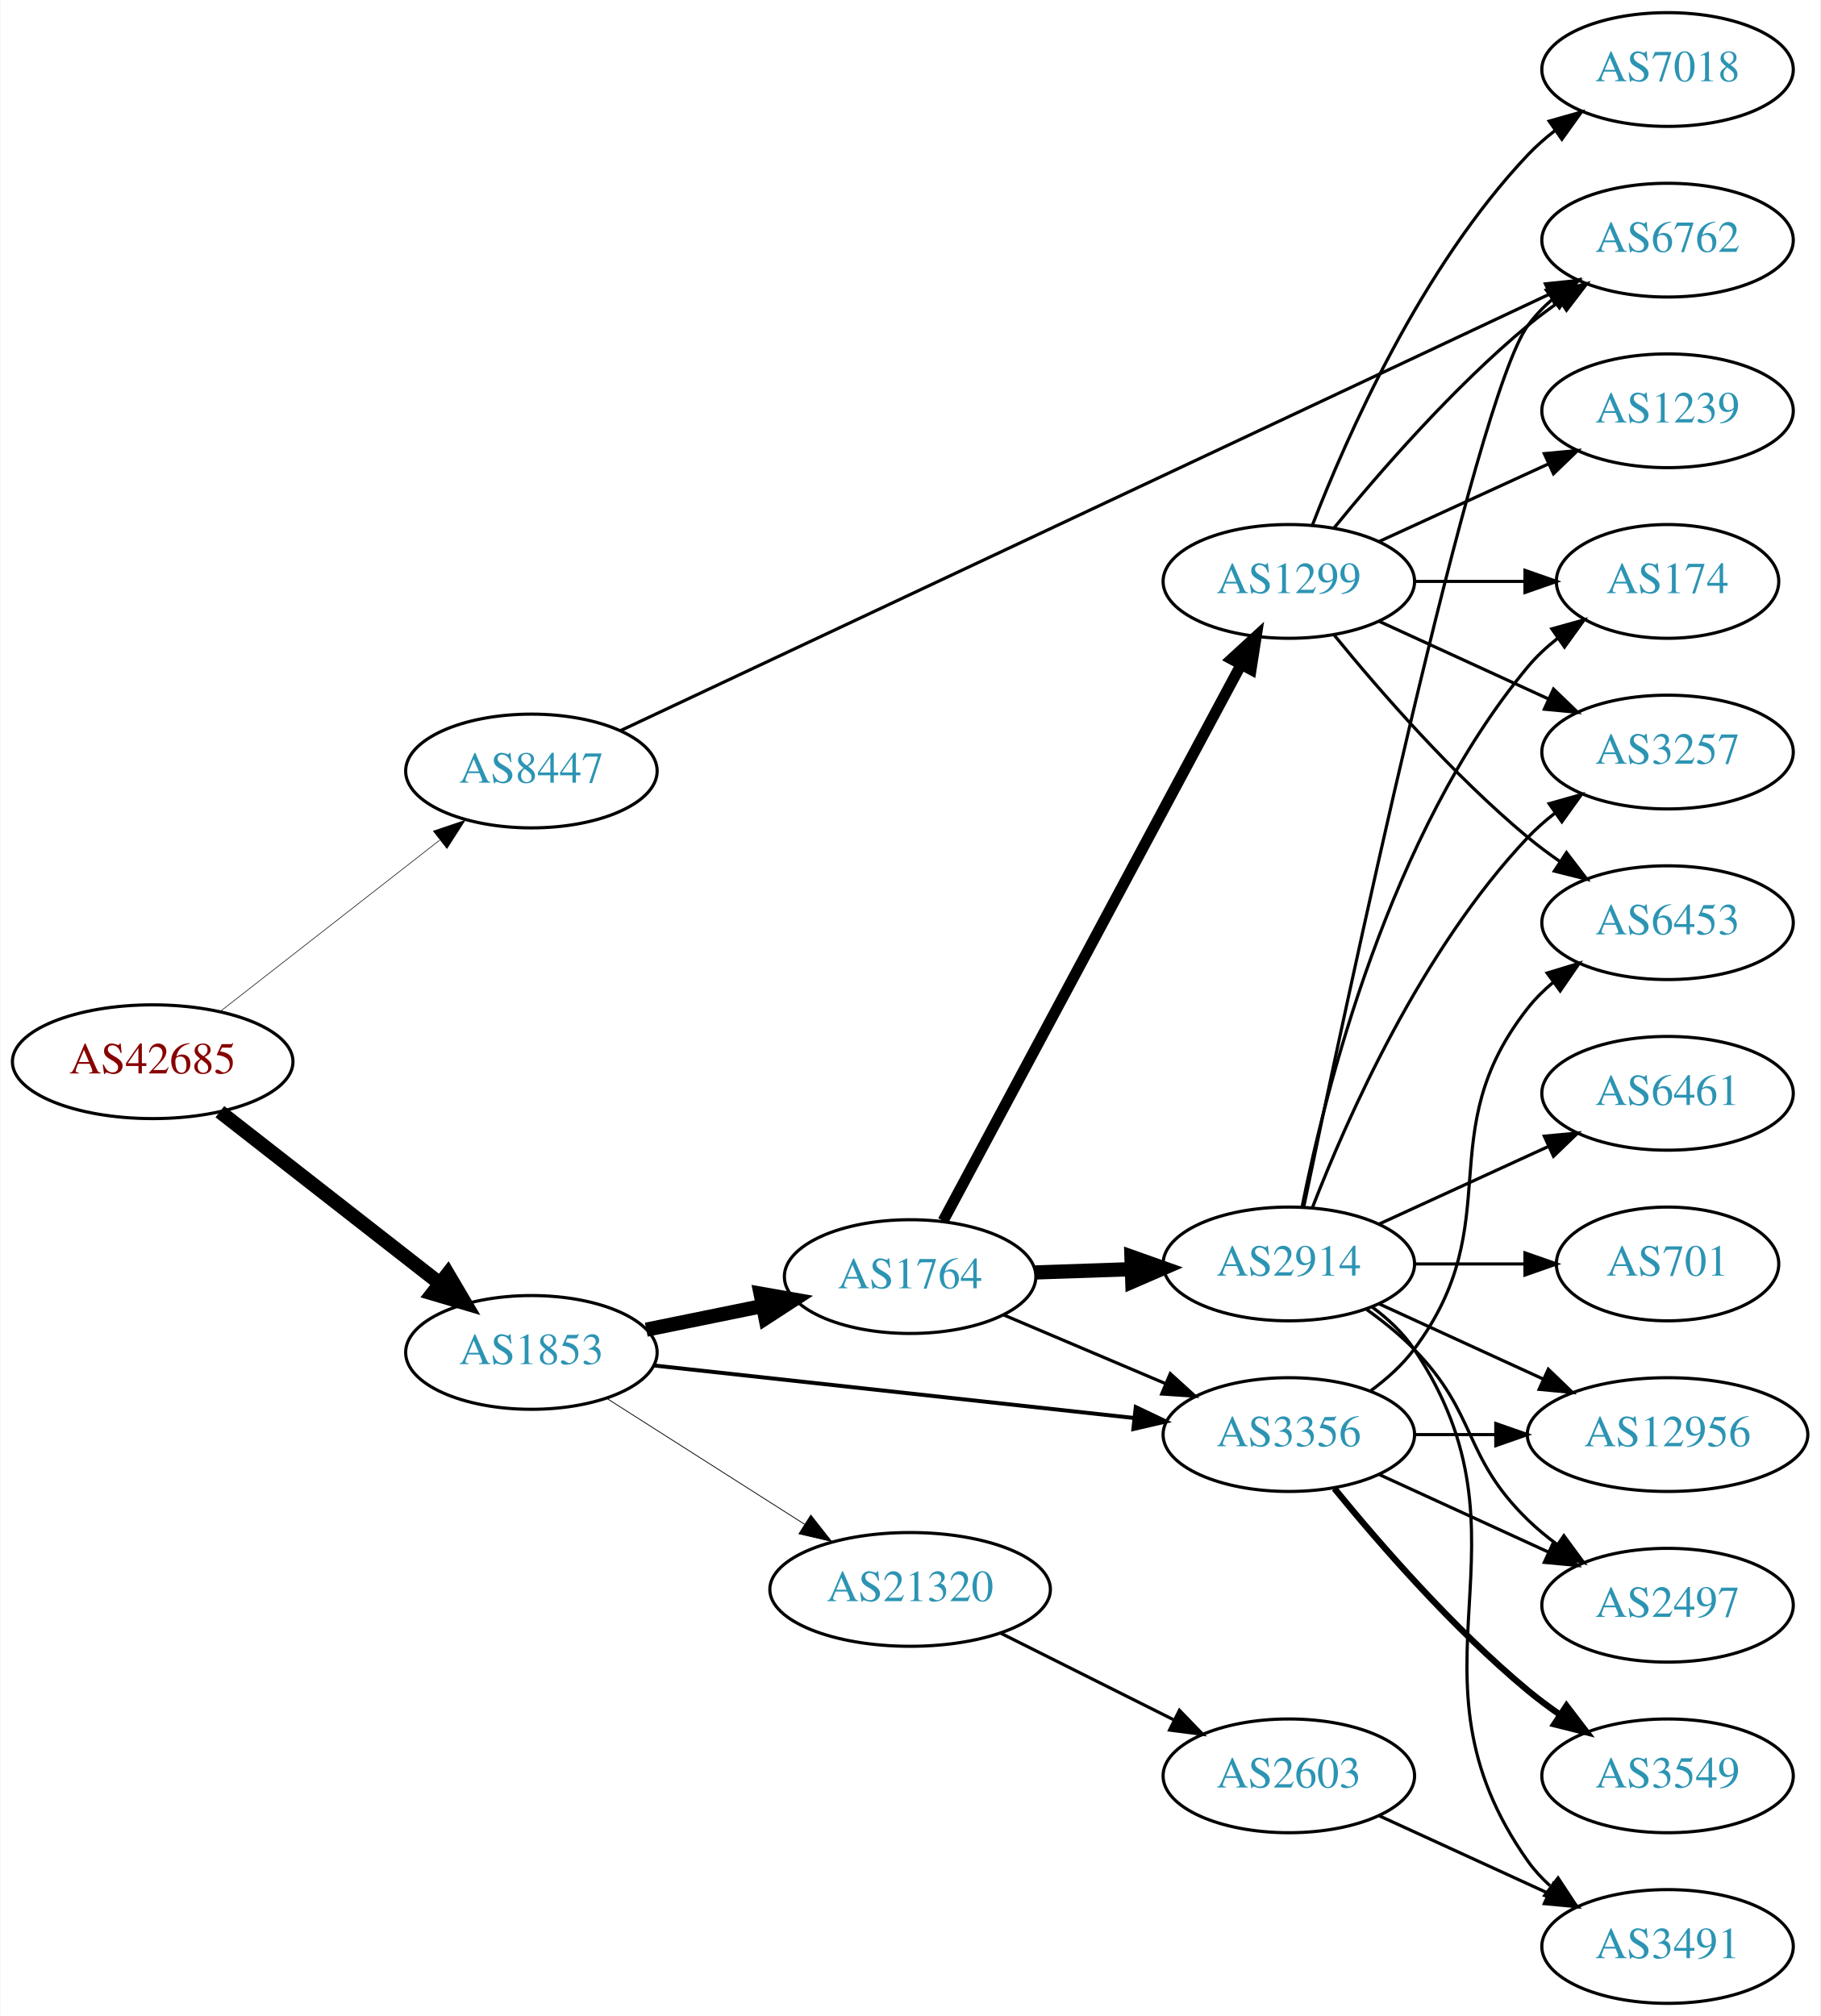
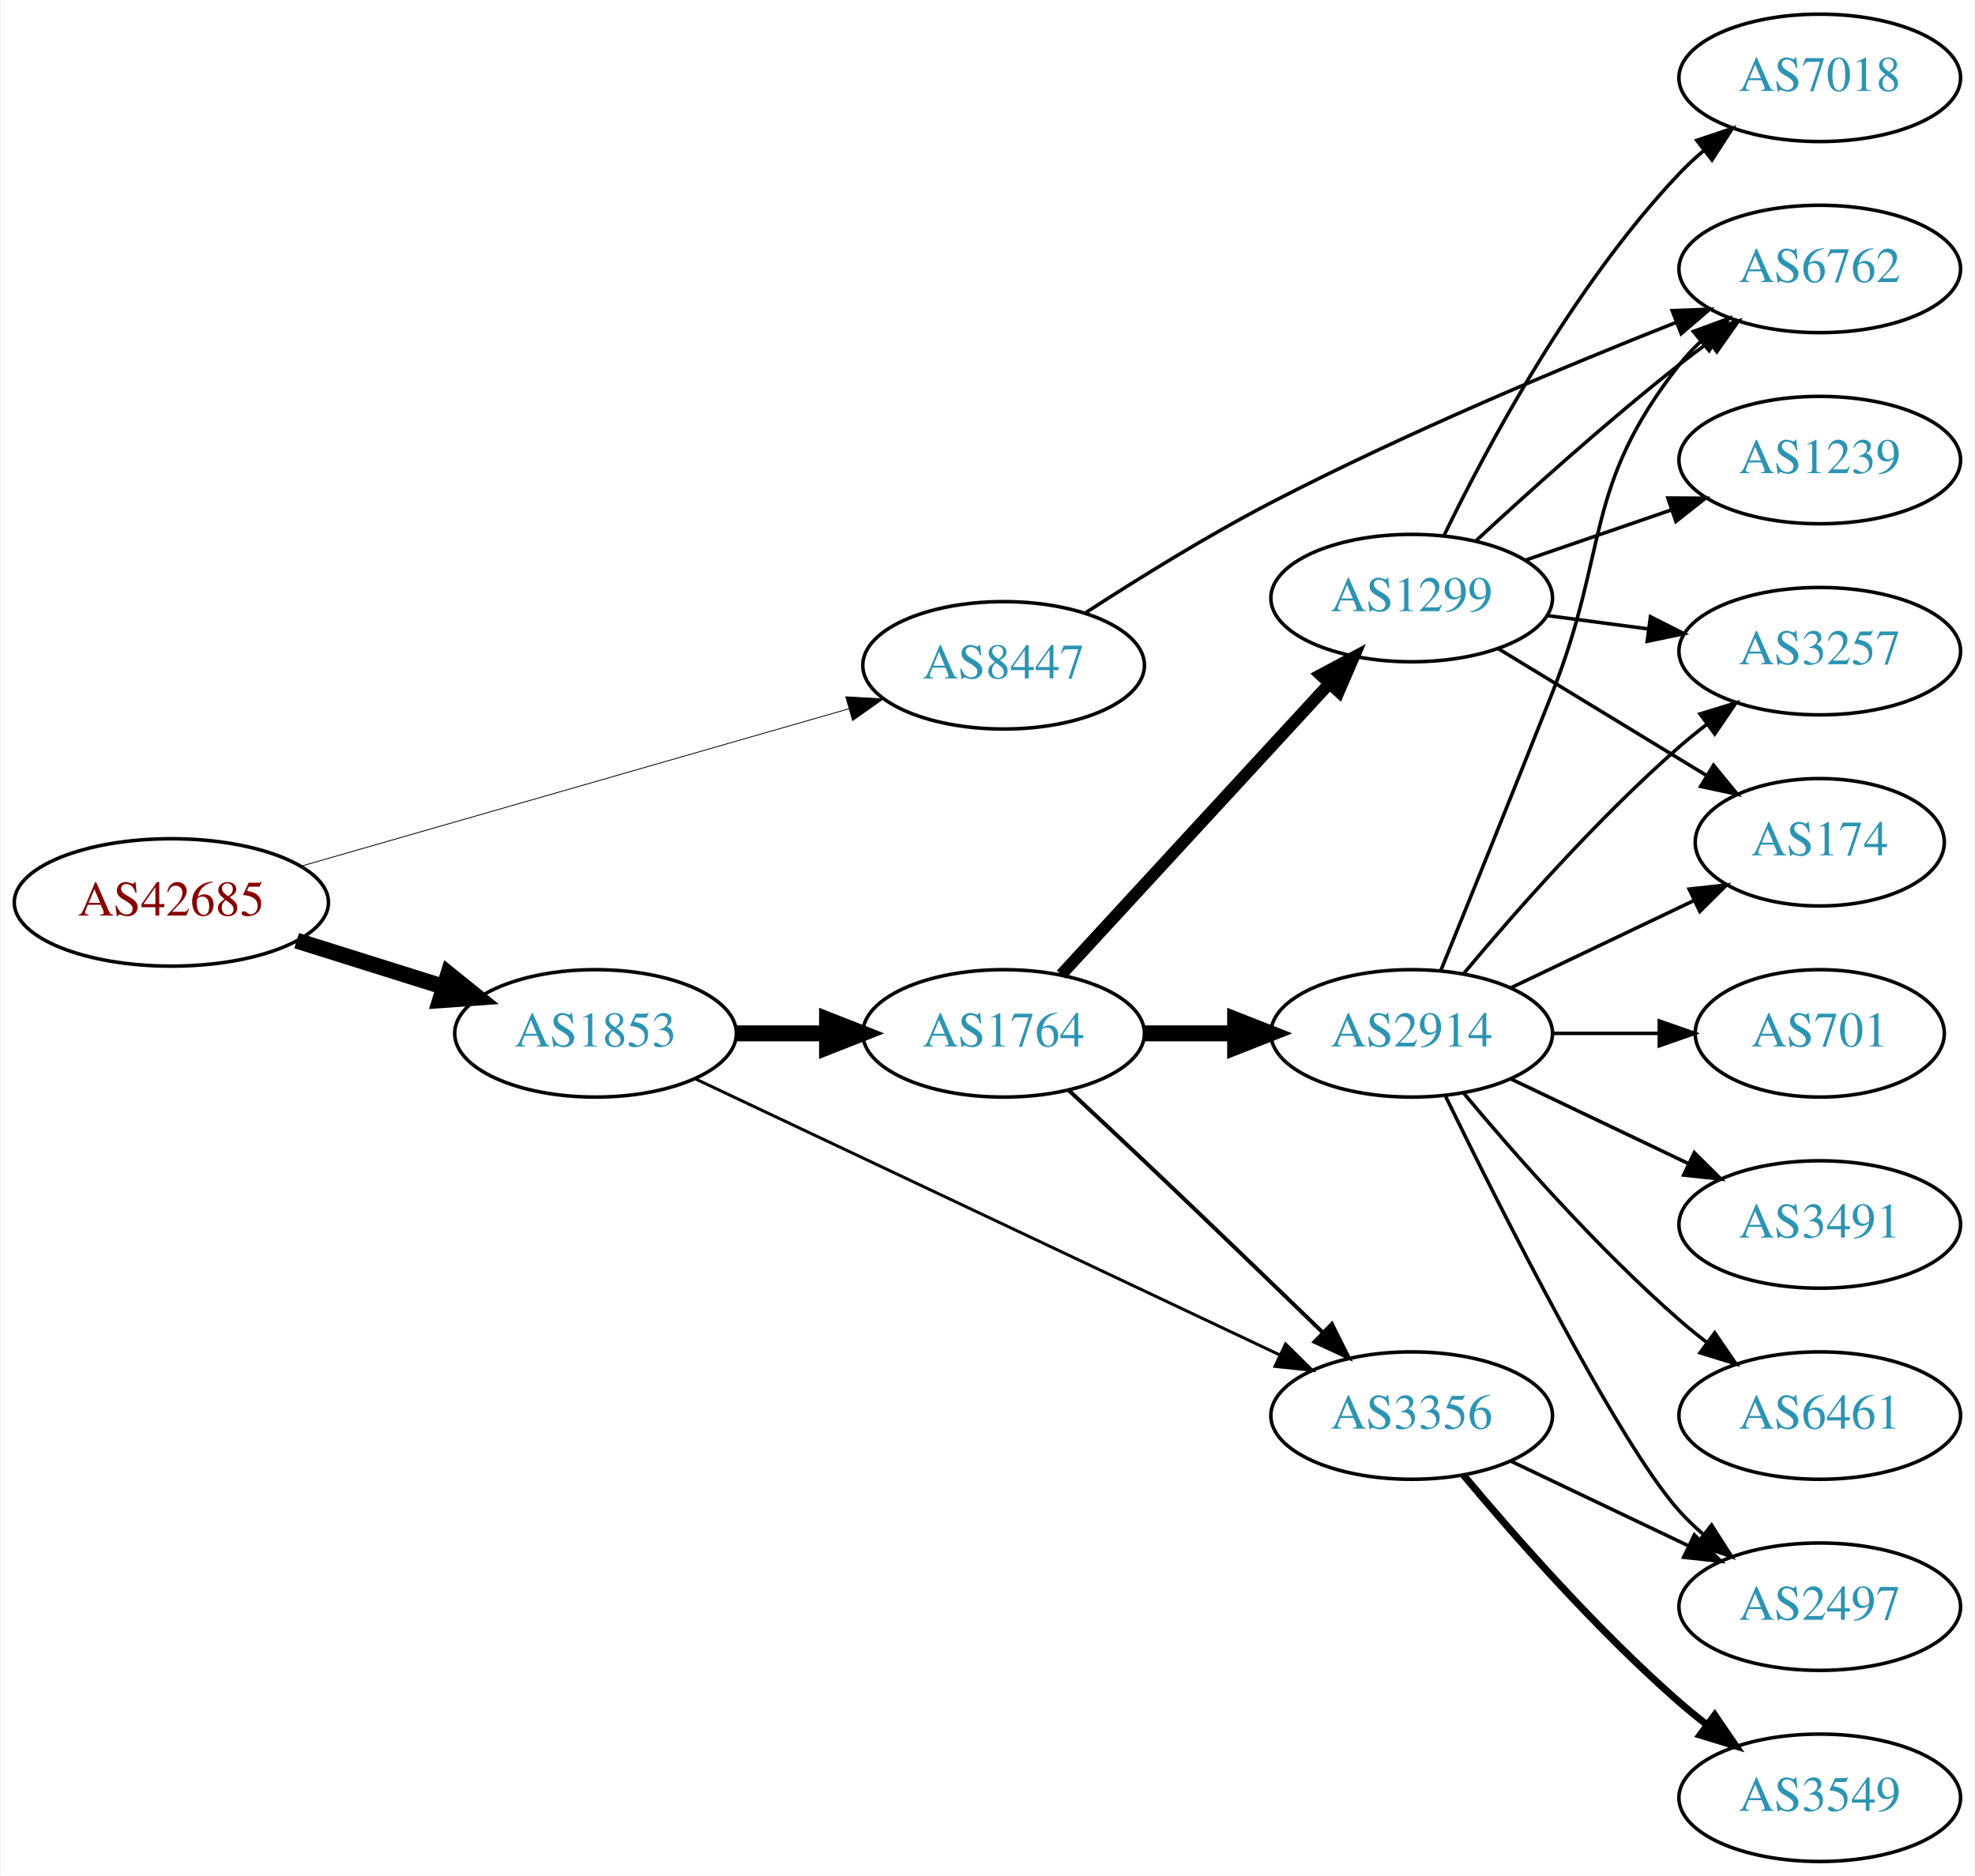
- <svg xmlns="http://www.w3.org/2000/svg" xmlns:xlink="http://www.w3.org/1999/xlink" width="576pt" height="638pt" viewBox="0.00 0.00 575.76 638.00">
-   <g id="graph0" class="graph" transform="scale(1 1) rotate(0) translate(4 634)">
-     <polygon fill="white" stroke="none" points="-4,4 -4,-634 571.762,-634 571.762,4 -4,4" />
+ <svg xmlns="http://www.w3.org/2000/svg" xmlns:xlink="http://www.w3.org/1999/xlink" width="558pt" height="530pt" viewBox="0.00 0.00 557.56 530.00">
+   <g id="graph0" class="graph" transform="scale(1 1) rotate(0) translate(4 526)">
+     <polygon fill="white" stroke="none" points="-4,4 -4,-526 553.564,-526 553.564,4 -4,4" />
    <g id="node1" class="node">
      <g id="a_node1">
        <a xlink:href="/asn/42685" xlink:title="AS42685 ~ Bundeskanzleramt [AT]">
-           <ellipse fill="#ffffff" stroke="black" cx="44.196" cy="-298" rx="44.393" ry="18" />
-           <text text-anchor="middle" x="44.196" y="-294.3" font-family="Times,serif" font-size="14.00" fill="#880000">AS42685</text>
+           <ellipse fill="#ffffff" stroke="black" cx="44.196" cy="-271" rx="44.393" ry="18" />
+           <text text-anchor="middle" x="44.196" y="-267.3" font-family="Times,serif" font-size="14.00" fill="#880000">AS42685</text>
        </a>
      </g>
    </g>
    <g id="node2" class="node">
      <g id="a_node2">
        <a xlink:href="/asn/1853" xlink:title="AS1853 ~ ACOnet Backbone [AT]">
-           <ellipse fill="#ffffff" stroke="black" cx="164.039" cy="-206" rx="39.794" ry="18" />
-           <text text-anchor="middle" x="164.039" y="-202.3" font-family="Times,serif" font-size="14.00" fill="#2c94b3">AS1853</text>
+           <ellipse fill="#ffffff" stroke="black" cx="164.039" cy="-234" rx="39.794" ry="18" />
+           <text text-anchor="middle" x="164.039" y="-230.3" font-family="Times,serif" font-size="14.00" fill="#2c94b3">AS1853</text>
        </a>
      </g>
    </g>
    <g id="edge1" class="edge">
-       <path fill="none" stroke="black" stroke-width="4.5" d="M65.454,-282.185C84.625,-267.218 113.574,-244.617 134.966,-227.916" />
-       <polygon fill="black" stroke="black" stroke-width="4.5" points="137.586,-230.866 143.045,-221.609 132.74,-224.659 137.586,-230.866" />
+       <path fill="none" stroke="black" stroke-width="4.5" d="M79.598,-260.199C92.609,-256.114 107.56,-251.419 121.181,-247.142" />
+       <polygon fill="black" stroke="black" stroke-width="4.5" points="122.456,-250.869 130.817,-244.117 120.097,-243.356 122.456,-250.869" />
    </g>
    <g id="node3" class="node">
      <g id="a_node3">
        <a xlink:href="/asn/8447" xlink:title="AS8447 ~ A1 Telekom Austria AG [AT]">
-           <ellipse fill="#ffffff" stroke="black" cx="164.039" cy="-390" rx="39.794" ry="18" />
-           <text text-anchor="middle" x="164.039" y="-386.3" font-family="Times,serif" font-size="14.00" fill="#2c94b3">AS8447</text>
+           <ellipse fill="#ffffff" stroke="black" cx="279.332" cy="-338" rx="39.794" ry="18" />
+           <text text-anchor="middle" x="279.332" y="-334.3" font-family="Times,serif" font-size="14.00" fill="#2c94b3">AS8447</text>
        </a>
      </g>
    </g>
    <g id="edge2" class="edge">
-       <path fill="none" stroke="black" stroke-width="0.188" d="M65.454,-313.815C84.625,-328.782 113.574,-351.383 134.966,-368.084" />
-       <polygon fill="black" stroke="black" stroke-width="0.188" points="133.009,-370.996 143.045,-374.391 137.317,-365.478 133.009,-370.996" />
+       <path fill="none" stroke="black" stroke-width="0.237" d="M80.858,-281.249C122.482,-293.211 191.264,-312.978 235.677,-325.742" />
+       <polygon fill="black" stroke="black" stroke-width="0.237" points="234.736,-329.113 245.314,-328.511 236.67,-322.385 234.736,-329.113" />
    </g>
    <g id="node4" class="node">
      <g id="a_node4">
        <a xlink:href="/asn/1764" xlink:title="AS1764 ~ NEXTLAYER-AS [AT]">
-           <ellipse fill="#ffffff" stroke="black" cx="283.881" cy="-230" rx="39.794" ry="18" />
-           <text text-anchor="middle" x="283.881" y="-226.3" font-family="Times,serif" font-size="14.00" fill="#2c94b3">AS1764</text>
+           <ellipse fill="#ffffff" stroke="black" cx="279.332" cy="-234" rx="39.794" ry="18" />
+           <text text-anchor="middle" x="279.332" y="-230.3" font-family="Times,serif" font-size="14.00" fill="#2c94b3">AS1764</text>
        </a>
      </g>
    </g>
    <g id="edge3" class="edge">
-       <path fill="none" stroke="black" stroke-width="4.5" d="M200.395,-213.201C211.942,-215.552 224.934,-218.198 237.132,-220.683" />
-       <polygon fill="black" stroke="black" stroke-width="4.5" points="236.558,-224.584 247.142,-222.721 238.129,-216.867 236.558,-224.584" />
+       <path fill="none" stroke="black" stroke-width="4.5" d="M203.711,-234C211.914,-234 220.678,-234 229.21,-234" />
+       <polygon fill="black" stroke="black" stroke-width="4.5" points="229.449,-237.938 239.449,-234 229.449,-230.063 229.449,-237.938" />
    </g>
    <g id="node5" class="node">
      <g id="a_node5">
        <a xlink:href="/asn/3356" xlink:title="AS3356 ~ Level 3 Parent, LLC [US]">
-           <ellipse fill="#ffffff" stroke="black" cx="403.724" cy="-180" rx="39.794" ry="18" />
-           <text text-anchor="middle" x="403.724" y="-176.3" font-family="Times,serif" font-size="14.00" fill="#2c94b3">AS3356</text>
+           <ellipse fill="#ffffff" stroke="black" cx="394.625" cy="-126" rx="39.794" ry="18" />
+           <text text-anchor="middle" x="394.625" y="-122.3" font-family="Times,serif" font-size="14.00" fill="#2c94b3">AS3356</text>
        </a>
      </g>
    </g>
    <g id="edge4" class="edge">
-       <path fill="none" stroke="black" stroke-width="1.25" d="M202.701,-201.88C243.869,-197.377 309.933,-190.15 354.775,-185.245" />
-       <polygon fill="black" stroke="black" stroke-width="1.25" points="355.285,-188.71 364.845,-184.143 354.524,-181.752 355.285,-188.71" />
+       <path fill="none" stroke="black" stroke-width="0.844" d="M192.158,-221.187C233.23,-201.782 311.279,-164.906 357.244,-143.189" />
+       <polygon fill="black" stroke="black" stroke-width="0.844" points="358.994,-146.233 366.54,-138.796 356.004,-139.904 358.994,-146.233" />
+     </g>
+     <g id="node9" class="node">
+       <g id="a_node9">
+         <a xlink:href="/asn/6762" xlink:title="AS6762 ~ TELECOM ITALIA SPARKLE S.p.A. [IT]">
+           <ellipse fill="#ffffff" stroke="black" cx="509.918" cy="-450" rx="39.794" ry="18" />
+           <text text-anchor="middle" x="509.918" y="-446.3" font-family="Times,serif" font-size="14.00" fill="#2c94b3">AS6762</text>
+         </a>
+       </g>
+     </g>
+     <g id="edge22" class="edge">
+       <path fill="none" stroke="black" d="M302.371,-352.771C316.976,-362.26 336.737,-374.535 354.978,-384 392.871,-403.663 437.93,-422.479 469.474,-434.954" />
+       <polygon fill="black" stroke="black" points="468.219,-438.221 478.807,-438.615 470.776,-431.704 468.219,-438.221" />
+     </g>
+     <g id="edge6" class="edge">
+       <path fill="none" stroke="black" stroke-width="1.125" d="M297.706,-217.935C304.381,-211.732 312.057,-204.56 318.978,-198 336.004,-181.861 355.034,-163.5 369.619,-149.359" />
+       <polygon fill="black" stroke="black" stroke-width="1.125" points="372.068,-151.86 376.807,-142.383 367.193,-146.837 372.068,-151.86" />
    </g>
    <g id="node6" class="node">
      <g id="a_node6">
-         <a xlink:href="/asn/21320" xlink:title="AS21320 ~ GEANT Vereniging [EU]">
-           <ellipse fill="#ffffff" stroke="black" cx="283.881" cy="-131" rx="44.393" ry="18" />
-           <text text-anchor="middle" x="283.881" y="-127.3" font-family="Times,serif" font-size="14.00" fill="#2c94b3">AS21320</text>
+         <a xlink:href="/asn/2914" xlink:title="AS2914 ~ NTT America, Inc. [US]">
+           <ellipse fill="#ffffff" stroke="black" cx="394.625" cy="-234" rx="39.794" ry="18" />
+           <text text-anchor="middle" x="394.625" y="-230.3" font-family="Times,serif" font-size="14.00" fill="#2c94b3">AS2914</text>
        </a>
      </g>
    </g>
    <g id="edge5" class="edge">
-       <path fill="none" stroke="black" stroke-width="0.25" d="M187.76,-191.539C205.588,-180.193 230.634,-164.252 250.551,-151.576" />
-       <polygon fill="black" stroke="black" stroke-width="0.25" points="252.459,-154.511 259.016,-146.189 248.701,-148.605 252.459,-154.511" />
-     </g>
-     <g id="node11" class="node">
-       <g id="a_node11">
-         <a xlink:href="/asn/6762" xlink:title="AS6762 ~ TELECOM ITALIA SPARKLE S.p.A. [IT]">
-           <ellipse fill="#ffffff" stroke="black" cx="523.566" cy="-558" rx="39.794" ry="18" />
-           <text text-anchor="middle" x="523.566" y="-554.3" font-family="Times,serif" font-size="14.00" fill="#2c94b3">AS6762</text>
-         </a>
-       </g>
-     </g>
-     <g id="edge29" class="edge">
-       <path fill="none" stroke="black" d="M192.205,-402.765C255.835,-432.664 414.554,-507.246 486.318,-540.967" />
-       <polygon fill="black" stroke="black" points="484.902,-544.169 495.442,-545.254 487.879,-537.834 484.902,-544.169" />
-     </g>
-     <g id="edge8" class="edge">
-       <path fill="none" stroke="black" d="M313.408,-217.896C328.782,-211.373 347.958,-203.237 364.596,-196.177" />
-       <polygon fill="black" stroke="black" points="366.213,-199.293 374.052,-192.165 363.479,-192.849 366.213,-199.293" />
+       <path fill="none" stroke="black" stroke-width="4.5" d="M319.004,-234C327.207,-234 335.971,-234 344.503,-234" />
+       <polygon fill="black" stroke="black" stroke-width="4.5" points="344.742,-237.938 354.742,-234 344.742,-230.063 344.742,-237.938" />
    </g>
    <g id="node7" class="node">
      <g id="a_node7">
-         <a xlink:href="/asn/2914" xlink:title="AS2914 ~ NTT America, Inc. [US]">
-           <ellipse fill="#ffffff" stroke="black" cx="403.724" cy="-234" rx="39.794" ry="18" />
-           <text text-anchor="middle" x="403.724" y="-230.3" font-family="Times,serif" font-size="14.00" fill="#2c94b3">AS2914</text>
-         </a>
-       </g>
-     </g>
-     <g id="edge6" class="edge">
-       <path fill="none" stroke="black" stroke-width="4.5" d="M323.467,-231.31C333.234,-231.641 343.85,-232.002 354.044,-232.348" />
-       <polygon fill="black" stroke="black" stroke-width="4.5" points="353.923,-236.283 364.051,-232.687 354.19,-228.413 353.923,-236.283" />
+         <a xlink:href="/asn/1299" xlink:title="AS1299 ~ Telia Carrier [EU]">
+           <ellipse fill="#ffffff" stroke="black" cx="394.625" cy="-357" rx="39.794" ry="18" />
+           <text text-anchor="middle" x="394.625" y="-353.3" font-family="Times,serif" font-size="14.00" fill="#2c94b3">AS1299</text>
+         </a>
+       </g>
+     </g>
+     <g id="edge7" class="edge">
+       <path fill="none" stroke="black" stroke-width="3.375" d="M295.611,-250.588C315.122,-271.771 349.03,-308.584 371.401,-332.872" />
+       <polygon fill="black" stroke="black" stroke-width="3.375" points="368.876,-335.298 378.226,-340.282 374.025,-330.555 368.876,-335.298" />
    </g>
    <g id="node8" class="node">
      <g id="a_node8">
-         <a xlink:href="/asn/1299" xlink:title="AS1299 ~ Telia Carrier [EU]">
-           <ellipse fill="#ffffff" stroke="black" cx="403.724" cy="-450" rx="39.794" ry="18" />
-           <text text-anchor="middle" x="403.724" y="-446.3" font-family="Times,serif" font-size="14.00" fill="#2c94b3">AS1299</text>
-         </a>
-       </g>
-     </g>
-     <g id="edge7" class="edge">
-       <path fill="none" stroke="black" stroke-width="3.5" d="M294.326,-247.632C314.976,-286.184 364.243,-378.16 388.598,-423.629" />
-       <polygon fill="black" stroke="black" stroke-width="3.5" points="385.591,-425.427 393.398,-432.59 391.761,-422.122 385.591,-425.427" />
-     </g>
-     <g id="node13" class="node">
-       <g id="a_node13">
-         <a xlink:href="/asn/6453" xlink:title="AS6453 ~ TATA COMMUNICATIONS (AMERICA) INC [US]">
-           <ellipse fill="#ffffff" stroke="black" cx="523.566" cy="-342" rx="39.794" ry="18" />
-           <text text-anchor="middle" x="523.566" y="-338.3" font-family="Times,serif" font-size="14.00" fill="#2c94b3">AS6453</text>
+         <a xlink:href="/asn/2497" xlink:title="AS2497 ~ Internet Initiative Japan Inc. [JP]">
+           <ellipse fill="#ffffff" stroke="black" cx="509.918" cy="-72" rx="39.794" ry="18" />
+           <text text-anchor="middle" x="509.918" y="-68.3" font-family="Times,serif" font-size="14.00" fill="#2c94b3">AS2497</text>
        </a>
      </g>
    </g>
    <g id="edge16" class="edge">
-       <path fill="none" stroke="black" d="M429.655,-193.882C434.731,-197.611 439.649,-202.016 443.37,-207 473.642,-247.542 448.072,-275.246 479.37,-315 481.695,-317.953 484.439,-320.67 487.398,-323.147" />
-       <polygon fill="black" stroke="black" points="485.457,-326.064 495.595,-329.145 489.591,-320.415 485.457,-326.064" />
+       <path fill="none" stroke="black" d="M422.761,-113.066C437.755,-105.919 456.576,-96.948 472.799,-89.215" />
+       <polygon fill="black" stroke="black" points="474.481,-92.291 482.002,-84.829 471.469,-85.972 474.481,-92.291" />
    </g>
    <g id="node15" class="node">
      <g id="a_node15">
        <a xlink:href="/asn/3549" xlink:title="AS3549 ~ Level 3 Parent, LLC [US]">
-           <ellipse fill="#ffffff" stroke="black" cx="523.566" cy="-72" rx="39.794" ry="18" />
-           <text text-anchor="middle" x="523.566" y="-68.3" font-family="Times,serif" font-size="14.00" fill="#2c94b3">AS3549</text>
+           <ellipse fill="#ffffff" stroke="black" cx="509.918" cy="-18" rx="39.794" ry="18" />
+           <text text-anchor="middle" x="509.918" y="-14.3" font-family="Times,serif" font-size="14.00" fill="#2c94b3">AS3549</text>
        </a>
      </g>
    </g>
    <g id="edge15" class="edge">
-       <path fill="none" stroke="black" stroke-width="2" d="M418.143,-162.935C432.257,-145.625 455.672,-118.655 479.37,-99 482.587,-96.332 486.087,-93.73 489.658,-91.259" />
-       <polygon fill="black" stroke="black" stroke-width="2" points="491.581,-94.183 498.014,-85.764 487.735,-88.334 491.581,-94.183" />
+       <path fill="none" stroke="black" stroke-width="2" d="M409.255,-109.183C423.537,-92.071 447.084,-65.255 470.271,-45 472.737,-42.846 475.375,-40.706 478.073,-38.628" />
+       <polygon fill="black" stroke="black" stroke-width="2" points="480.246,-41.375 486.227,-32.63 476.098,-35.736 480.246,-41.375" />
+     </g>
+     <g id="edge8" class="edge">
+       <path fill="none" stroke="black" d="M404.062,-216.489C419.681,-184.491 453.067,-118.107 470.271,-99 472.273,-96.776 474.492,-94.637 476.825,-92.603" />
+       <polygon fill="black" stroke="black" points="479.355,-95.065 485.044,-86.127 475.023,-89.567 479.355,-95.065" />
+     </g>
+     <g id="edge9" class="edge">
+       <path fill="none" stroke="black" d="M402.818,-251.665C410.633,-270.903 423.451,-302.594 434.271,-330 450.547,-371.225 442.916,-388.127 470.271,-423 472.071,-425.294 474.118,-427.473 476.309,-429.523" />
+       <polygon fill="black" stroke="black" points="474.215,-432.333 484.161,-435.985 478.663,-426.928 474.215,-432.333" />
+     </g>
+     <g id="node10" class="node">
+       <g id="a_node10">
+         <a xlink:href="/asn/174" xlink:title="AS174 ~ Cogent Communications [US]">
+           <ellipse fill="#ffffff" stroke="black" cx="509.918" cy="-288" rx="35.194" ry="18" />
+           <text text-anchor="middle" x="509.918" y="-284.3" font-family="Times,serif" font-size="14.00" fill="#2c94b3">AS174</text>
+         </a>
+       </g>
+     </g>
+     <g id="edge10" class="edge">
+       <path fill="none" stroke="black" d="M422.761,-246.934C438.193,-254.29 457.678,-263.577 474.213,-271.459" />
+       <polygon fill="black" stroke="black" points="473.022,-274.768 483.555,-275.911 476.034,-268.449 473.022,-274.768" />
+     </g>
+     <g id="node11" class="node">
+       <g id="a_node11">
+         <a xlink:href="/asn/3257" xlink:title="AS3257 ~ GTT [DE]">
+           <ellipse fill="#ffffff" stroke="black" cx="509.918" cy="-342" rx="39.794" ry="18" />
+           <text text-anchor="middle" x="509.918" y="-338.3" font-family="Times,serif" font-size="14.00" fill="#2c94b3">AS3257</text>
+         </a>
+       </g>
+     </g>
+     <g id="edge11" class="edge">
+       <path fill="none" stroke="black" d="M409.255,-250.817C423.537,-267.929 447.084,-294.745 470.271,-315 472.737,-317.154 475.375,-319.294 478.073,-321.372" />
+       <polygon fill="black" stroke="black" points="476.098,-324.264 486.227,-327.37 480.246,-318.625 476.098,-324.264" />
+     </g>
+     <g id="node12" class="node">
+       <g id="a_node12">
+         <a xlink:href="/asn/701" xlink:title="AS701 ~ UUNET [US]">
+           <ellipse fill="#ffffff" stroke="black" cx="509.918" cy="-234" rx="35.194" ry="18" />
+           <text text-anchor="middle" x="509.918" y="-230.3" font-family="Times,serif" font-size="14.00" fill="#2c94b3">AS701</text>
+         </a>
+       </g>
+     </g>
+     <g id="edge12" class="edge">
+       <path fill="none" stroke="black" d="M434.297,-234C444.002,-234 454.493,-234 464.456,-234" />
+       <polygon fill="black" stroke="black" points="464.592,-237.5 474.592,-234 464.592,-230.5 464.592,-237.5" />
+     </g>
+     <g id="node13" class="node">
+       <g id="a_node13">
+         <a xlink:href="/asn/3491" xlink:title="AS3491 ~ PCCW Global, Inc. [US]">
+           <ellipse fill="#ffffff" stroke="black" cx="509.918" cy="-180" rx="39.794" ry="18" />
+           <text text-anchor="middle" x="509.918" y="-176.3" font-family="Times,serif" font-size="14.00" fill="#2c94b3">AS3491</text>
+         </a>
+       </g>
+     </g>
+     <g id="edge13" class="edge">
+       <path fill="none" stroke="black" d="M422.761,-221.066C437.755,-213.919 456.576,-204.948 472.799,-197.215" />
+       <polygon fill="black" stroke="black" points="474.481,-200.291 482.002,-192.829 471.469,-193.972 474.481,-200.291" />
+     </g>
+     <g id="node14" class="node">
+       <g id="a_node14">
+         <a xlink:href="/asn/6461" xlink:title="AS6461 ~ Zayo Bandwidth [US]">
+           <ellipse fill="#ffffff" stroke="black" cx="509.918" cy="-126" rx="39.794" ry="18" />
+           <text text-anchor="middle" x="509.918" y="-122.3" font-family="Times,serif" font-size="14.00" fill="#2c94b3">AS6461</text>
+         </a>
+       </g>
+     </g>
+     <g id="edge14" class="edge">
+       <path fill="none" stroke="black" d="M409.255,-217.183C423.537,-200.071 447.084,-173.255 470.271,-153 472.737,-150.846 475.375,-148.706 478.073,-146.628" />
+       <polygon fill="black" stroke="black" points="480.246,-149.375 486.227,-140.63 476.098,-143.736 480.246,-149.375" />
+     </g>
+     <g id="edge21" class="edge">
+       <path fill="none" stroke="black" d="M412.638,-373.047C427.464,-386.784 449.747,-406.843 470.271,-423 472.99,-425.141 475.865,-427.311 478.771,-429.442" />
+       <polygon fill="black" stroke="black" points="476.767,-432.312 486.935,-435.29 480.843,-426.621 476.767,-432.312" />
+     </g>
+     <g id="edge20" class="edge">
+       <path fill="none" stroke="black" d="M419.099,-342.703C436.143,-332.323 459.373,-318.175 477.938,-306.868" />
+       <polygon fill="black" stroke="black" points="479.909,-309.765 486.63,-301.574 476.268,-303.787 479.909,-309.765" />
+     </g>
+     <g id="edge19" class="edge">
+       <path fill="none" stroke="black" d="M433.035,-352.047C442.123,-350.844 451.96,-349.541 461.445,-348.285" />
+       <polygon fill="black" stroke="black" points="462.092,-351.73 471.546,-346.948 461.174,-344.791 462.092,-351.73" />
    </g>
    <g id="node16" class="node">
      <g id="a_node16">
-         <a xlink:href="/asn/2497" xlink:title="AS2497 ~ Internet Initiative Japan Inc. [JP]">
-           <ellipse fill="#ffffff" stroke="black" cx="523.566" cy="-126" rx="39.794" ry="18" />
-           <text text-anchor="middle" x="523.566" y="-122.3" font-family="Times,serif" font-size="14.00" fill="#2c94b3">AS2497</text>
+         <a xlink:href="/asn/7018" xlink:title="AS7018 ~ AT&amp;T Services, Inc. [US]">
+           <ellipse fill="#ffffff" stroke="black" cx="509.918" cy="-504" rx="39.794" ry="18" />
+           <text text-anchor="middle" x="509.918" y="-500.3" font-family="Times,serif" font-size="14.00" fill="#2c94b3">AS7018</text>
        </a>
      </g>
    </g>
    <g id="edge17" class="edge">
-       <path fill="none" stroke="black" d="M432.353,-167.339C448.31,-160.027 468.58,-150.739 485.863,-142.819" />
-       <polygon fill="black" stroke="black" points="487.478,-145.929 495.111,-138.581 484.562,-139.565 487.478,-145.929" />
+       <path fill="none" stroke="black" d="M403.823,-374.805C415.873,-399.672 440.224,-445.306 470.271,-477 472.33,-479.172 474.589,-481.274 476.949,-483.282" />
+       <polygon fill="black" stroke="black" points="475.176,-486.336 485.218,-489.712 479.472,-480.81 475.176,-486.336" />
    </g>
    <g id="node17" class="node">
      <g id="a_node17">
-         <a xlink:href="/asn/12956" xlink:title="AS12956 ~ TELXIUS [ES]">
-           <ellipse fill="#ffffff" stroke="black" cx="523.566" cy="-180" rx="44.393" ry="18" />
-           <text text-anchor="middle" x="523.566" y="-176.3" font-family="Times,serif" font-size="14.00" fill="#2c94b3">AS12956</text>
+         <a xlink:href="/asn/1239" xlink:title="AS1239 ~ Sprint [US]">
+           <ellipse fill="#ffffff" stroke="black" cx="509.918" cy="-396" rx="39.794" ry="18" />
+           <text text-anchor="middle" x="509.918" y="-392.3" font-family="Times,serif" font-size="14.00" fill="#2c94b3">AS1239</text>
        </a>
      </g>
    </g>
    <g id="edge18" class="edge">
-       <path fill="none" stroke="black" d="M443.636,-180C451.739,-180 460.414,-180 468.941,-180" />
-       <polygon fill="black" stroke="black" points="469.218,-183.5 479.218,-180 469.218,-176.5 469.218,-183.5" />
-     </g>
-     <g id="node21" class="node">
-       <g id="a_node21">
-         <a xlink:href="/asn/2603" xlink:title="AS2603 ~ NORDUnet [NO]">
-           <ellipse fill="#ffffff" stroke="black" cx="403.724" cy="-72" rx="39.794" ry="18" />
-           <text text-anchor="middle" x="403.724" y="-68.3" font-family="Times,serif" font-size="14.00" fill="#2c94b3">AS2603</text>
-         </a>
-       </g>
-     </g>
-     <g id="edge27" class="edge">
-       <path fill="none" stroke="black" d="M312.51,-117.167C328.811,-109.006 349.615,-98.59 367.135,-89.818" />
-       <polygon fill="black" stroke="black" points="369.107,-92.745 376.481,-85.139 365.973,-86.486 369.107,-92.745" />
-     </g>
-     <g id="node9" class="node">
-       <g id="a_node9">
-         <a xlink:href="/asn/174" xlink:title="AS174 ~ Cogent Communications [US]">
-           <ellipse fill="#ffffff" stroke="black" cx="523.566" cy="-450" rx="35.194" ry="18" />
-           <text text-anchor="middle" x="523.566" y="-446.3" font-family="Times,serif" font-size="14.00" fill="#2c94b3">AS174</text>
-         </a>
-       </g>
-     </g>
-     <g id="edge21" class="edge">
-       <path fill="none" stroke="black" d="M407.922,-252.073C415.086,-288.141 435.36,-370.125 479.37,-423 482.107,-426.288 485.352,-429.298 488.815,-432.017" />
-       <polygon fill="black" stroke="black" points="486.95,-434.983 497.156,-437.827 490.952,-429.239 486.95,-434.983" />
-     </g>
-     <g id="edge24" class="edge">
-       <path fill="none" stroke="black" d="M408.472,-252.209C421.141,-313.212 462.514,-507.842 479.37,-531 481.582,-534.039 484.25,-536.813 487.162,-539.326" />
-       <polygon fill="black" stroke="black" points="485.18,-542.214 495.293,-545.373 489.357,-536.597 485.18,-542.214" />
-     </g>
-     <g id="node12" class="node">
-       <g id="a_node12">
-         <a xlink:href="/asn/3257" xlink:title="AS3257 ~ GTT [DE]">
-           <ellipse fill="#ffffff" stroke="black" cx="523.566" cy="-396" rx="39.794" ry="18" />
-           <text text-anchor="middle" x="523.566" y="-392.3" font-family="Times,serif" font-size="14.00" fill="#2c94b3">AS3257</text>
-         </a>
-       </g>
-     </g>
-     <g id="edge20" class="edge">
-       <path fill="none" stroke="black" d="M411.247,-251.994C421.997,-279.728 445.655,-333.429 479.37,-369 481.956,-371.728 484.874,-374.294 487.942,-376.677" />
-       <polygon fill="black" stroke="black" points="486.096,-379.658 496.29,-382.543 490.12,-373.93 486.096,-379.658" />
-     </g>
-     <g id="edge19" class="edge">
-       <path fill="none" stroke="black" d="M428.318,-219.611C433.574,-215.852 438.906,-211.563 443.37,-207 463.543,-186.383 458.677,-173.094 479.37,-153 482.215,-150.237 485.389,-147.614 488.689,-145.166" />
-       <polygon fill="black" stroke="black" points="490.755,-147.994 497.037,-139.462 486.806,-142.214 490.755,-147.994" />
-     </g>
-     <g id="edge25" class="edge">
-       <path fill="none" stroke="black" d="M432.353,-221.339C447.85,-214.238 467.417,-205.272 484.364,-197.506" />
-       <polygon fill="black" stroke="black" points="485.833,-200.683 493.466,-193.335 482.917,-194.319 485.833,-200.683" />
-     </g>
-     <g id="node18" class="node">
-       <g id="a_node18">
-         <a xlink:href="/asn/3491" xlink:title="AS3491 ~ PCCW Global, Inc. [US]">
-           <ellipse fill="#ffffff" stroke="black" cx="523.566" cy="-18" rx="39.794" ry="18" />
-           <text text-anchor="middle" x="523.566" y="-14.3" font-family="Times,serif" font-size="14.00" fill="#2c94b3">AS3491</text>
-         </a>
-       </g>
-     </g>
-     <g id="edge22" class="edge">
-       <path fill="none" stroke="black" d="M430.043,-220.393C435.099,-216.649 439.91,-212.169 443.37,-207 484.395,-145.706 436.791,-105.225 479.37,-45 481.361,-42.184 483.748,-39.599 486.364,-37.24" />
-       <polygon fill="black" stroke="black" points="488.917,-39.694 494.733,-30.838 484.664,-34.135 488.917,-39.694" />
-     </g>
-     <g id="node19" class="node">
-       <g id="a_node19">
-         <a xlink:href="/asn/701" xlink:title="AS701 ~ UUNET [US]">
-           <ellipse fill="#ffffff" stroke="black" cx="523.566" cy="-234" rx="35.194" ry="18" />
-           <text text-anchor="middle" x="523.566" y="-230.3" font-family="Times,serif" font-size="14.00" fill="#2c94b3">AS701</text>
-         </a>
-       </g>
-     </g>
-     <g id="edge23" class="edge">
-       <path fill="none" stroke="black" d="M443.636,-234C454.723,-234 466.883,-234 478.265,-234" />
-       <polygon fill="black" stroke="black" points="478.447,-237.5 488.447,-234 478.447,-230.5 478.447,-237.5" />
-     </g>
-     <g id="node20" class="node">
-       <g id="a_node20">
-         <a xlink:href="/asn/6461" xlink:title="AS6461 ~ Zayo Bandwidth [US]">
-           <ellipse fill="#ffffff" stroke="black" cx="523.566" cy="-288" rx="39.794" ry="18" />
-           <text text-anchor="middle" x="523.566" y="-284.3" font-family="Times,serif" font-size="14.00" fill="#2c94b3">AS6461</text>
-         </a>
-       </g>
-     </g>
-     <g id="edge26" class="edge">
-       <path fill="none" stroke="black" d="M432.353,-246.661C448.31,-253.973 468.58,-263.261 485.863,-271.181" />
-       <polygon fill="black" stroke="black" points="484.562,-274.435 495.111,-275.419 487.478,-268.071 484.562,-274.435" />
-     </g>
-     <g id="edge9" class="edge">
-       <path fill="none" stroke="black" d="M443.636,-450C454.723,-450 466.883,-450 478.265,-450" />
-       <polygon fill="black" stroke="black" points="478.447,-453.5 488.447,-450 478.447,-446.5 478.447,-453.5" />
-     </g>
-     <g id="node10" class="node">
-       <g id="a_node10">
-         <a xlink:href="/asn/7018" xlink:title="AS7018 ~ AT&amp;T Services, Inc. [US]">
-           <ellipse fill="#ffffff" stroke="black" cx="523.566" cy="-612" rx="39.794" ry="18" />
-           <text text-anchor="middle" x="523.566" y="-608.3" font-family="Times,serif" font-size="14.00" fill="#2c94b3">AS7018</text>
-         </a>
-       </g>
-     </g>
-     <g id="edge10" class="edge">
-       <path fill="none" stroke="black" d="M411.247,-467.994C421.997,-495.728 445.655,-549.429 479.37,-585 481.956,-587.728 484.874,-590.294 487.942,-592.677" />
-       <polygon fill="black" stroke="black" points="486.096,-595.658 496.29,-598.543 490.12,-589.93 486.096,-595.658" />
-     </g>
-     <g id="edge11" class="edge">
-       <path fill="none" stroke="black" d="M418.143,-467.065C432.257,-484.375 455.672,-511.345 479.37,-531 482.587,-533.668 486.087,-536.27 489.658,-538.741" />
-       <polygon fill="black" stroke="black" points="487.735,-541.666 498.014,-544.236 491.581,-535.817 487.735,-541.666" />
-     </g>
-     <g id="edge12" class="edge">
-       <path fill="none" stroke="black" d="M432.353,-437.339C448.31,-430.027 468.58,-420.739 485.863,-412.819" />
-       <polygon fill="black" stroke="black" points="487.478,-415.929 495.111,-408.581 484.562,-409.565 487.478,-415.929" />
-     </g>
-     <g id="edge13" class="edge">
-       <path fill="none" stroke="black" d="M418.143,-432.935C432.257,-415.625 455.672,-388.655 479.37,-369 482.587,-366.332 486.087,-363.73 489.658,-361.259" />
-       <polygon fill="black" stroke="black" points="491.581,-364.183 498.014,-355.764 487.735,-358.334 491.581,-364.183" />
-     </g>
-     <g id="node14" class="node">
-       <g id="a_node14">
-         <a xlink:href="/asn/1239" xlink:title="AS1239 ~ Sprint [US]">
-           <ellipse fill="#ffffff" stroke="black" cx="523.566" cy="-504" rx="39.794" ry="18" />
-           <text text-anchor="middle" x="523.566" y="-500.3" font-family="Times,serif" font-size="14.00" fill="#2c94b3">AS1239</text>
-         </a>
-       </g>
-     </g>
-     <g id="edge14" class="edge">
-       <path fill="none" stroke="black" d="M432.353,-462.661C448.31,-469.973 468.58,-479.261 485.863,-487.181" />
-       <polygon fill="black" stroke="black" points="484.562,-490.435 495.111,-491.419 487.478,-484.071 484.562,-490.435" />
-     </g>
-     <g id="edge28" class="edge">
-       <path fill="none" stroke="black" d="M432.353,-59.339C448.31,-52.027 468.58,-42.739 485.863,-34.819" />
-       <polygon fill="black" stroke="black" points="487.478,-37.929 495.111,-30.581 484.562,-31.565 487.478,-37.929" />
+       <path fill="none" stroke="black" d="M426.582,-367.657C439.34,-372.049 454.304,-377.2 467.95,-381.897" />
+       <polygon fill="black" stroke="black" points="467.009,-385.275 477.604,-385.22 469.287,-378.656 467.009,-385.275" />
    </g>
  </g>
</svg>
